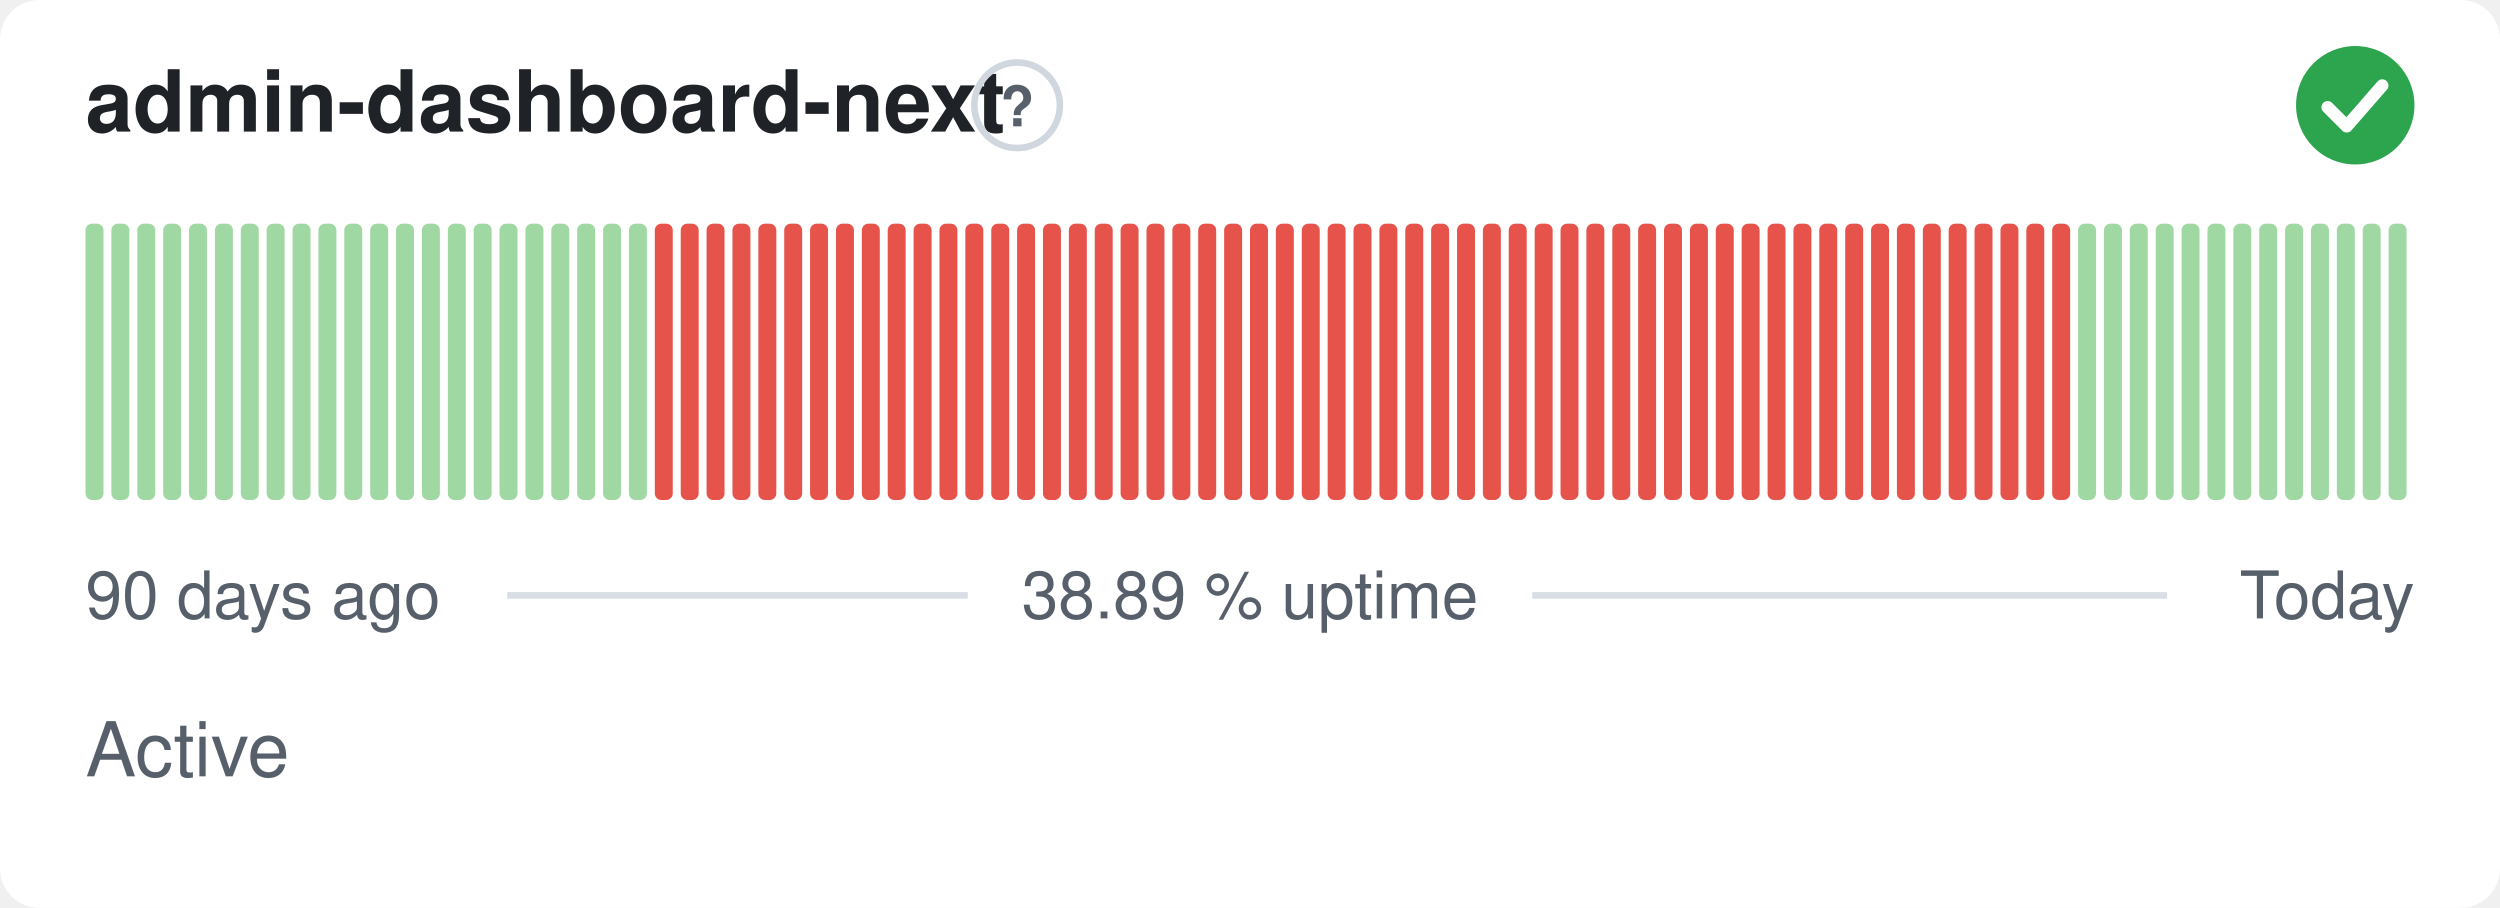
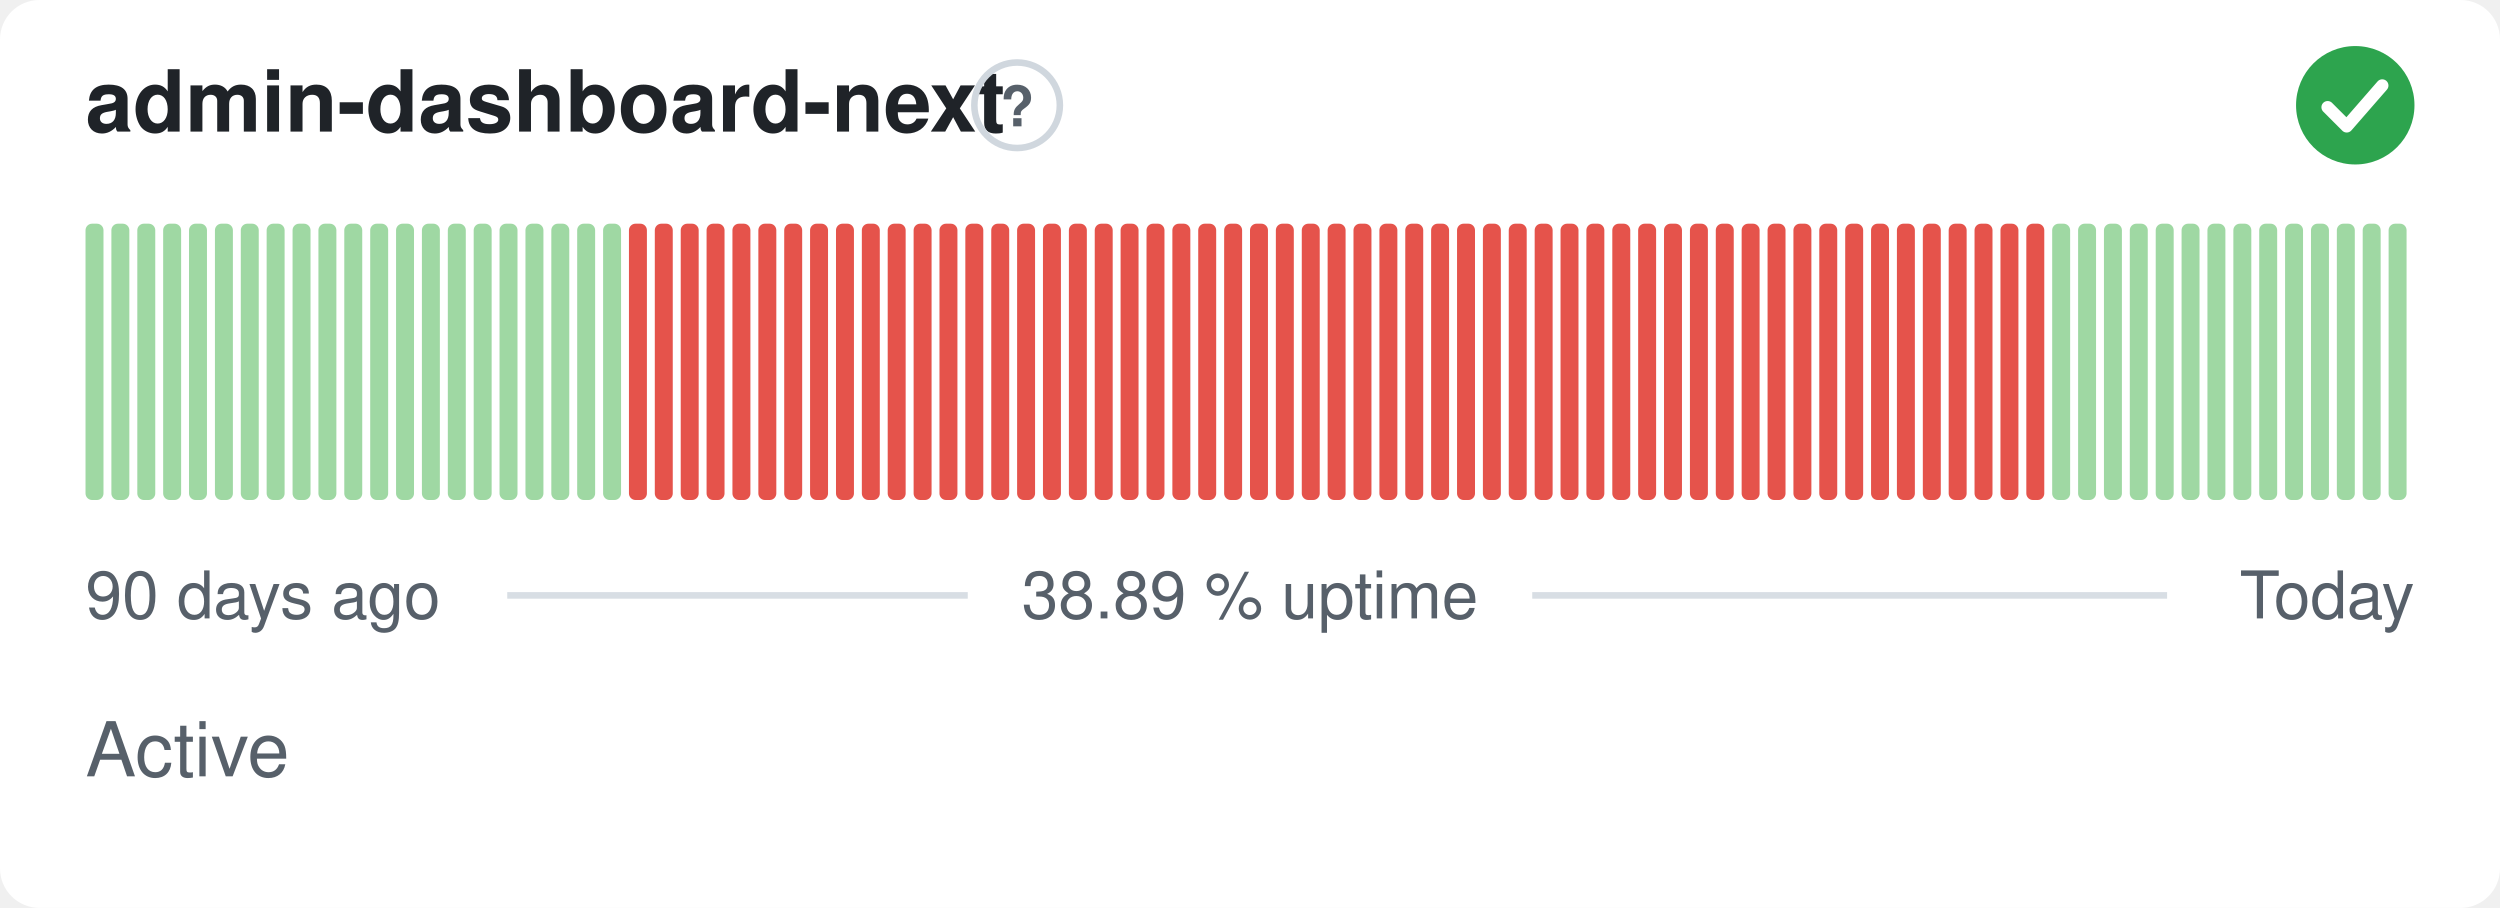
<svg xmlns="http://www.w3.org/2000/svg" width="380" height="138" viewBox="0 0 380 138" role="img" aria-label="admin-dashboard-next: Active, 38.89 % uptime over the last 90 days" font-family="-apple-system,BlinkMacSystemFont,'Segoe UI',Helvetica,Arial,sans-serif">
  <style>
    @media (prefers-color-scheme: dark) {
      .bg { fill: #0d1117 }
      .title { fill: #e6edf3 }
      .muted { fill: #8b949e }
      .hint { stroke: #30363d }
      .rule { stroke: #30363d }
      .nodata { fill: #21262d }
    }
  </style>
  <rect class="bg" width="380" height="138" rx="6" fill="#ffffff" />
  <text class="title" x="13" y="20" font-size="13" font-weight="600" fill="#1f2328">admin-dashboard-next</text>
  <circle class="hint" cx="154.6" cy="16" r="6.5" fill="none" stroke="#d0d7de" stroke-width="1" />
  <text class="muted" x="154.6" y="19.2" text-anchor="middle" font-size="8.5" font-weight="700" fill="#57606a">?</text>
  <circle cx="358" cy="16" r="9" fill="#2da44e" />
  <path d="M353.80 16.30l2.90 2.90 5.40 -6.20" fill="none" stroke="#fff" stroke-width="1.89" stroke-linecap="round" stroke-linejoin="round" />
  <rect x="13.00" y="34.00" width="2.73" height="42.00" rx="1" fill="#9fd8a3" />
  <rect x="16.93" y="34.00" width="2.73" height="42.00" rx="1" fill="#9fd8a3" />
  <rect x="20.87" y="34.00" width="2.73" height="42.00" rx="1" fill="#9fd8a3" />
  <rect x="24.80" y="34.00" width="2.73" height="42.00" rx="1" fill="#9fd8a3" />
  <rect x="28.73" y="34.00" width="2.73" height="42.00" rx="1" fill="#9fd8a3" />
  <rect x="32.67" y="34.00" width="2.73" height="42.00" rx="1" fill="#9fd8a3" />
  <rect x="36.60" y="34.00" width="2.73" height="42.00" rx="1" fill="#9fd8a3" />
  <rect x="40.53" y="34.00" width="2.73" height="42.00" rx="1" fill="#9fd8a3" />
  <rect x="44.47" y="34.00" width="2.73" height="42.00" rx="1" fill="#9fd8a3" />
  <rect x="48.40" y="34.00" width="2.73" height="42.00" rx="1" fill="#9fd8a3" />
  <rect x="52.33" y="34.00" width="2.73" height="42.00" rx="1" fill="#9fd8a3" />
  <rect x="56.27" y="34.00" width="2.73" height="42.00" rx="1" fill="#9fd8a3" />
  <rect x="60.20" y="34.00" width="2.73" height="42.00" rx="1" fill="#9fd8a3" />
  <rect x="64.13" y="34.00" width="2.73" height="42.00" rx="1" fill="#9fd8a3" />
  <rect x="68.07" y="34.00" width="2.73" height="42.00" rx="1" fill="#9fd8a3" />
  <rect x="72.00" y="34.00" width="2.73" height="42.00" rx="1" fill="#9fd8a3" />
  <rect x="75.93" y="34.00" width="2.73" height="42.00" rx="1" fill="#9fd8a3" />
  <rect x="79.87" y="34.00" width="2.73" height="42.00" rx="1" fill="#9fd8a3" />
  <rect x="83.80" y="34.00" width="2.73" height="42.00" rx="1" fill="#9fd8a3" />
  <rect x="87.73" y="34.00" width="2.73" height="42.00" rx="1" fill="#9fd8a3" />
  <rect x="91.67" y="34.00" width="2.73" height="42.00" rx="1" fill="#9fd8a3" />
-   <rect x="95.60" y="34.00" width="2.73" height="42.00" rx="1" fill="#9fd8a3" />
+   <rect x="95.60" y="34.00" width="2.73" height="42.00" rx="1" fill="#e5534b" />
  <rect x="99.53" y="34.00" width="2.73" height="42.00" rx="1" fill="#e5534b" />
  <rect x="103.47" y="34.00" width="2.73" height="42.00" rx="1" fill="#e5534b" />
  <rect x="107.40" y="34.00" width="2.73" height="42.00" rx="1" fill="#e5534b" />
  <rect x="111.33" y="34.00" width="2.73" height="42.00" rx="1" fill="#e5534b" />
  <rect x="115.27" y="34.00" width="2.73" height="42.00" rx="1" fill="#e5534b" />
  <rect x="119.20" y="34.00" width="2.73" height="42.00" rx="1" fill="#e5534b" />
  <rect x="123.13" y="34.00" width="2.73" height="42.00" rx="1" fill="#e5534b" />
  <rect x="127.07" y="34.00" width="2.73" height="42.00" rx="1" fill="#e5534b" />
  <rect x="131.00" y="34.00" width="2.73" height="42.00" rx="1" fill="#e5534b" />
  <rect x="134.93" y="34.00" width="2.73" height="42.00" rx="1" fill="#e5534b" />
  <rect x="138.87" y="34.00" width="2.73" height="42.00" rx="1" fill="#e5534b" />
  <rect x="142.80" y="34.00" width="2.73" height="42.00" rx="1" fill="#e5534b" />
  <rect x="146.73" y="34.00" width="2.73" height="42.00" rx="1" fill="#e5534b" />
  <rect x="150.67" y="34.00" width="2.73" height="42.00" rx="1" fill="#e5534b" />
  <rect x="154.60" y="34.00" width="2.73" height="42.00" rx="1" fill="#e5534b" />
  <rect x="158.53" y="34.00" width="2.73" height="42.00" rx="1" fill="#e5534b" />
  <rect x="162.47" y="34.00" width="2.73" height="42.00" rx="1" fill="#e5534b" />
  <rect x="166.40" y="34.00" width="2.73" height="42.00" rx="1" fill="#e5534b" />
  <rect x="170.33" y="34.00" width="2.73" height="42.00" rx="1" fill="#e5534b" />
  <rect x="174.27" y="34.00" width="2.73" height="42.00" rx="1" fill="#e5534b" />
  <rect x="178.20" y="34.00" width="2.73" height="42.00" rx="1" fill="#e5534b" />
  <rect x="182.13" y="34.00" width="2.73" height="42.00" rx="1" fill="#e5534b" />
  <rect x="186.07" y="34.00" width="2.73" height="42.00" rx="1" fill="#e5534b" />
  <rect x="190.00" y="34.00" width="2.73" height="42.00" rx="1" fill="#e5534b" />
  <rect x="193.93" y="34.00" width="2.73" height="42.00" rx="1" fill="#e5534b" />
  <rect x="197.87" y="34.00" width="2.73" height="42.00" rx="1" fill="#e5534b" />
  <rect x="201.80" y="34.00" width="2.73" height="42.00" rx="1" fill="#e5534b" />
  <rect x="205.73" y="34.00" width="2.73" height="42.00" rx="1" fill="#e5534b" />
  <rect x="209.67" y="34.00" width="2.73" height="42.00" rx="1" fill="#e5534b" />
  <rect x="213.60" y="34.00" width="2.73" height="42.00" rx="1" fill="#e5534b" />
  <rect x="217.53" y="34.00" width="2.73" height="42.00" rx="1" fill="#e5534b" />
  <rect x="221.47" y="34.00" width="2.73" height="42.00" rx="1" fill="#e5534b" />
  <rect x="225.40" y="34.00" width="2.73" height="42.00" rx="1" fill="#e5534b" />
  <rect x="229.33" y="34.00" width="2.73" height="42.00" rx="1" fill="#e5534b" />
  <rect x="233.27" y="34.00" width="2.73" height="42.00" rx="1" fill="#e5534b" />
  <rect x="237.20" y="34.00" width="2.73" height="42.00" rx="1" fill="#e5534b" />
  <rect x="241.13" y="34.00" width="2.73" height="42.00" rx="1" fill="#e5534b" />
  <rect x="245.07" y="34.00" width="2.73" height="42.00" rx="1" fill="#e5534b" />
  <rect x="249.00" y="34.00" width="2.73" height="42.00" rx="1" fill="#e5534b" />
  <rect x="252.93" y="34.00" width="2.73" height="42.00" rx="1" fill="#e5534b" />
  <rect x="256.87" y="34.00" width="2.73" height="42.00" rx="1" fill="#e5534b" />
  <rect x="260.80" y="34.00" width="2.73" height="42.00" rx="1" fill="#e5534b" />
  <rect x="264.73" y="34.00" width="2.73" height="42.00" rx="1" fill="#e5534b" />
  <rect x="268.67" y="34.00" width="2.73" height="42.00" rx="1" fill="#e5534b" />
  <rect x="272.60" y="34.00" width="2.73" height="42.00" rx="1" fill="#e5534b" />
  <rect x="276.53" y="34.00" width="2.73" height="42.00" rx="1" fill="#e5534b" />
  <rect x="280.47" y="34.00" width="2.73" height="42.00" rx="1" fill="#e5534b" />
  <rect x="284.40" y="34.00" width="2.73" height="42.00" rx="1" fill="#e5534b" />
  <rect x="288.33" y="34.00" width="2.73" height="42.00" rx="1" fill="#e5534b" />
  <rect x="292.27" y="34.00" width="2.73" height="42.00" rx="1" fill="#e5534b" />
  <rect x="296.20" y="34.00" width="2.73" height="42.00" rx="1" fill="#e5534b" />
  <rect x="300.13" y="34.00" width="2.73" height="42.00" rx="1" fill="#e5534b" />
  <rect x="304.07" y="34.00" width="2.73" height="42.00" rx="1" fill="#e5534b" />
  <rect x="308.00" y="34.00" width="2.73" height="42.00" rx="1" fill="#e5534b" />
-   <rect x="311.93" y="34.00" width="2.73" height="42.00" rx="1" fill="#e5534b" />
+   <rect x="311.93" y="34.00" width="2.73" height="42.00" rx="1" fill="#9fd8a3" />
  <rect x="315.87" y="34.00" width="2.73" height="42.00" rx="1" fill="#9fd8a3" />
  <rect x="319.80" y="34.00" width="2.73" height="42.00" rx="1" fill="#9fd8a3" />
  <rect x="323.73" y="34.00" width="2.73" height="42.00" rx="1" fill="#9fd8a3" />
  <rect x="327.67" y="34.00" width="2.73" height="42.00" rx="1" fill="#9fd8a3" />
  <rect x="331.60" y="34.00" width="2.73" height="42.00" rx="1" fill="#9fd8a3" />
  <rect x="335.53" y="34.00" width="2.73" height="42.00" rx="1" fill="#9fd8a3" />
  <rect x="339.47" y="34.00" width="2.73" height="42.00" rx="1" fill="#9fd8a3" />
  <rect x="343.40" y="34.00" width="2.73" height="42.00" rx="1" fill="#9fd8a3" />
  <rect x="347.33" y="34.00" width="2.73" height="42.00" rx="1" fill="#9fd8a3" />
  <rect x="351.27" y="34.00" width="2.73" height="42.00" rx="1" fill="#9fd8a3" />
  <rect x="355.20" y="34.00" width="2.73" height="42.00" rx="1" fill="#9fd8a3" />
  <rect x="359.13" y="34.00" width="2.73" height="42.00" rx="1" fill="#9fd8a3" />
  <rect x="363.07" y="34.00" width="2.73" height="42.00" rx="1" fill="#9fd8a3" />
  <text class="muted" x="13" y="94" font-size="10" fill="#57606a">90 days ago</text>
  <text class="muted" x="190" y="94" text-anchor="middle" font-size="10" fill="#57606a">38.89 % uptime</text>
  <text class="muted" x="367" y="94" text-anchor="end" font-size="10" fill="#57606a">Today</text>
  <line class="rule" x1="77.1" y1="90.5" x2="147.1" y2="90.5" stroke="#d8dee4" stroke-width="1" />
  <line class="rule" x1="232.9" y1="90.5" x2="329.4" y2="90.5" stroke="#d8dee4" stroke-width="1" />
  <text class="muted" x="13" y="118" font-size="11.5" fill="#57606a">Active</text>
</svg>
